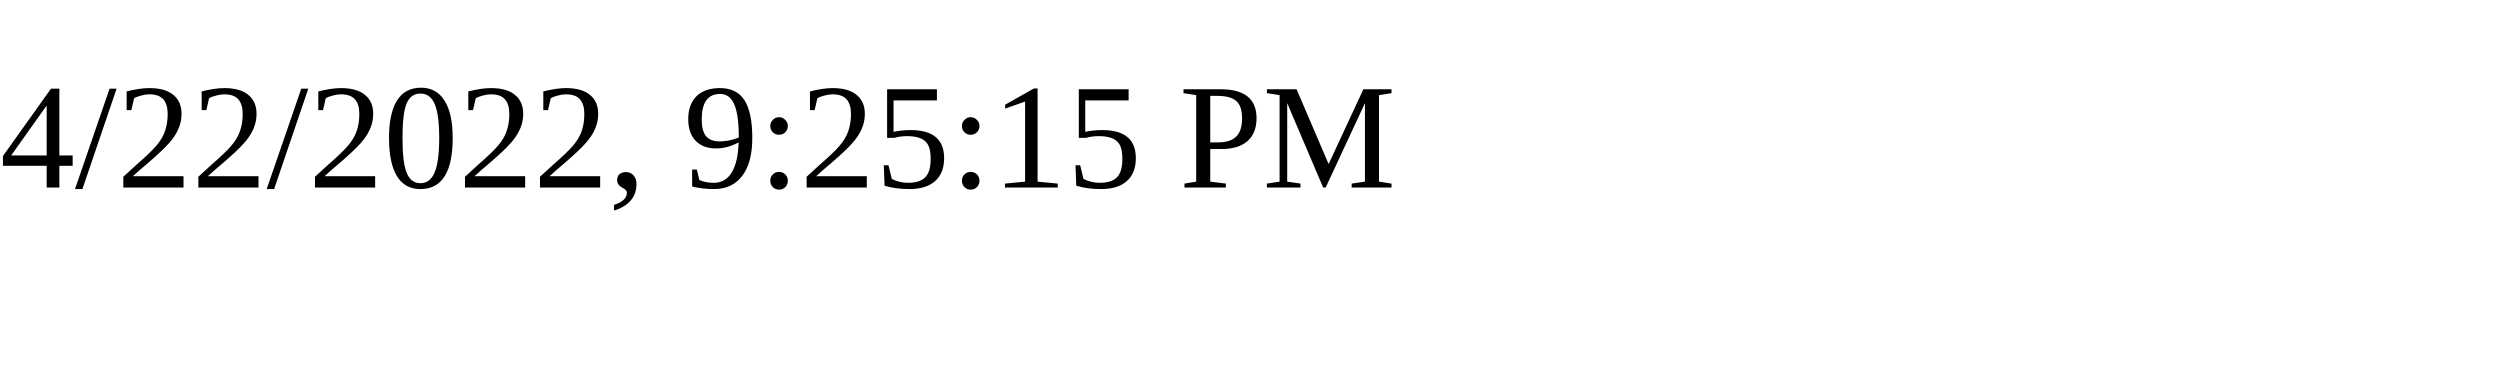
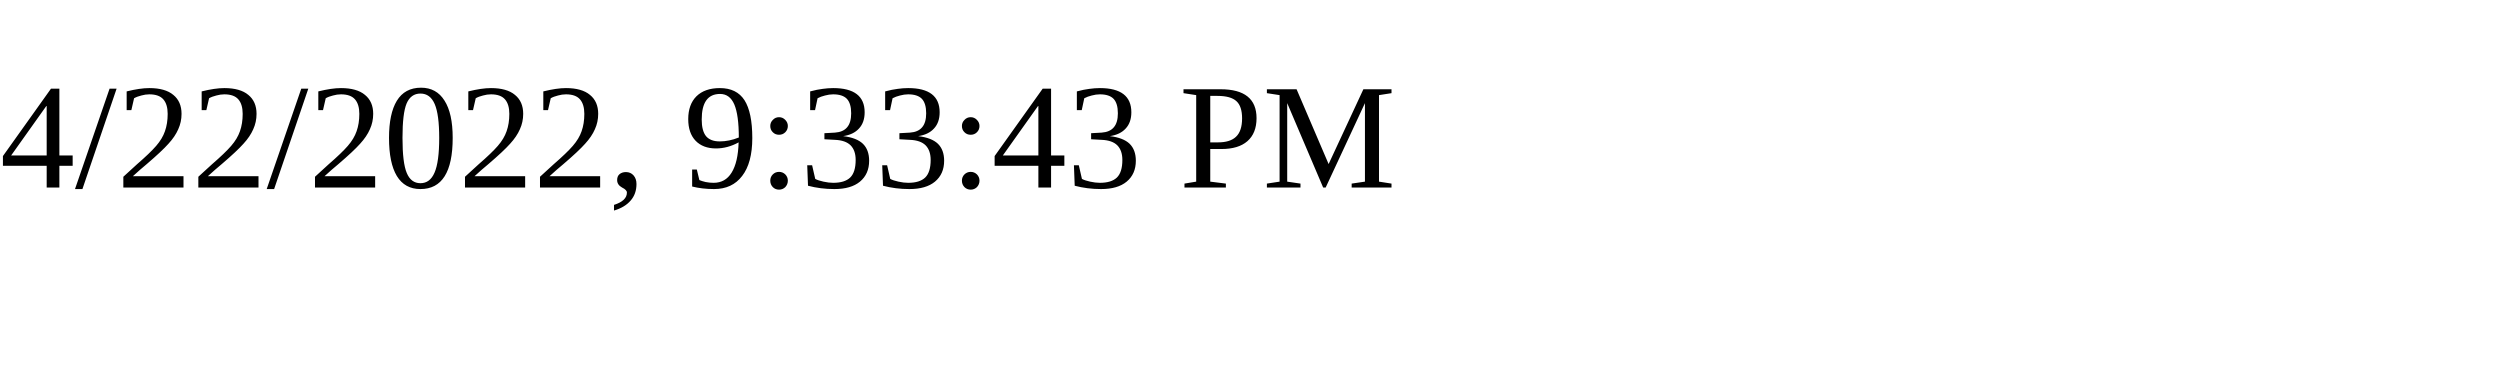
<svg xmlns="http://www.w3.org/2000/svg" height="30" width="200">
-   <text x="0" y="15">4/22/2022, 9:25:15 PM</text>
+   <text x="0" y="15">4/22/2022, 9:33:43 PM</text>
</svg>
